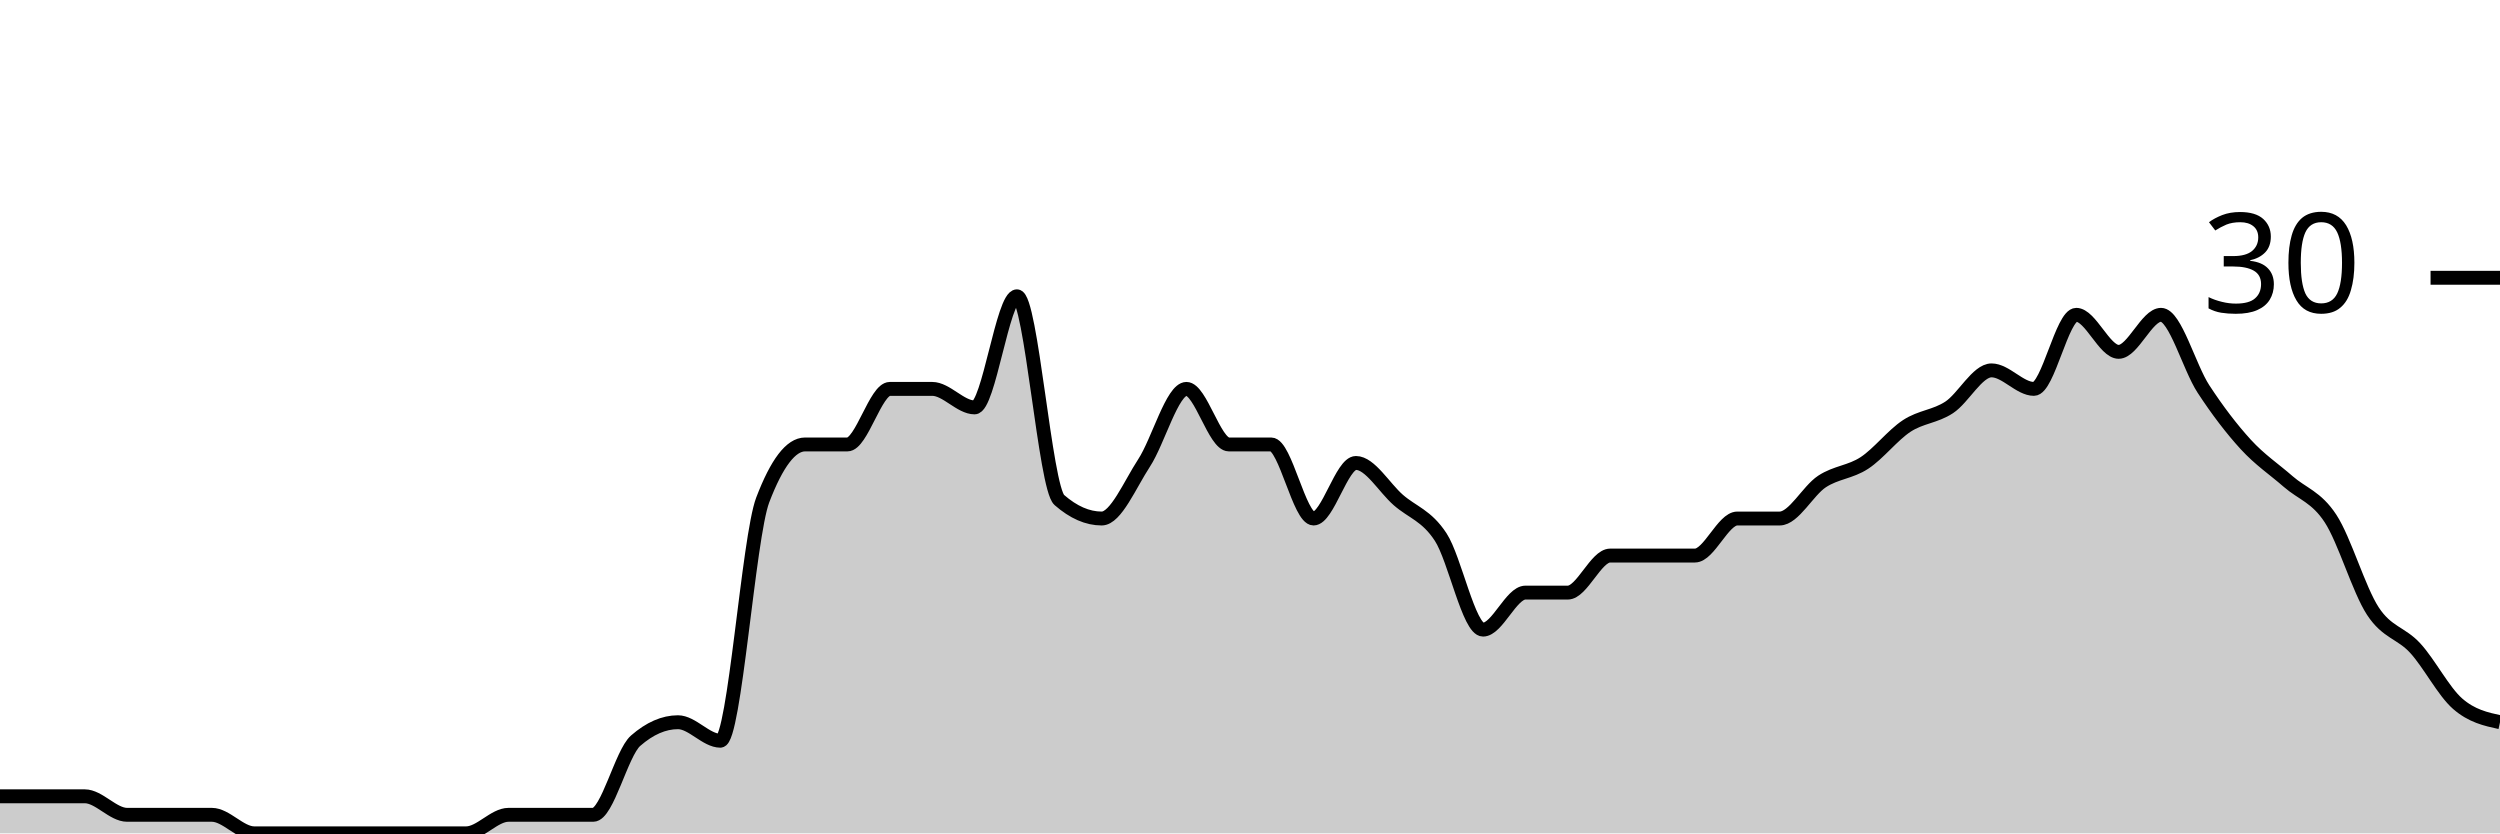
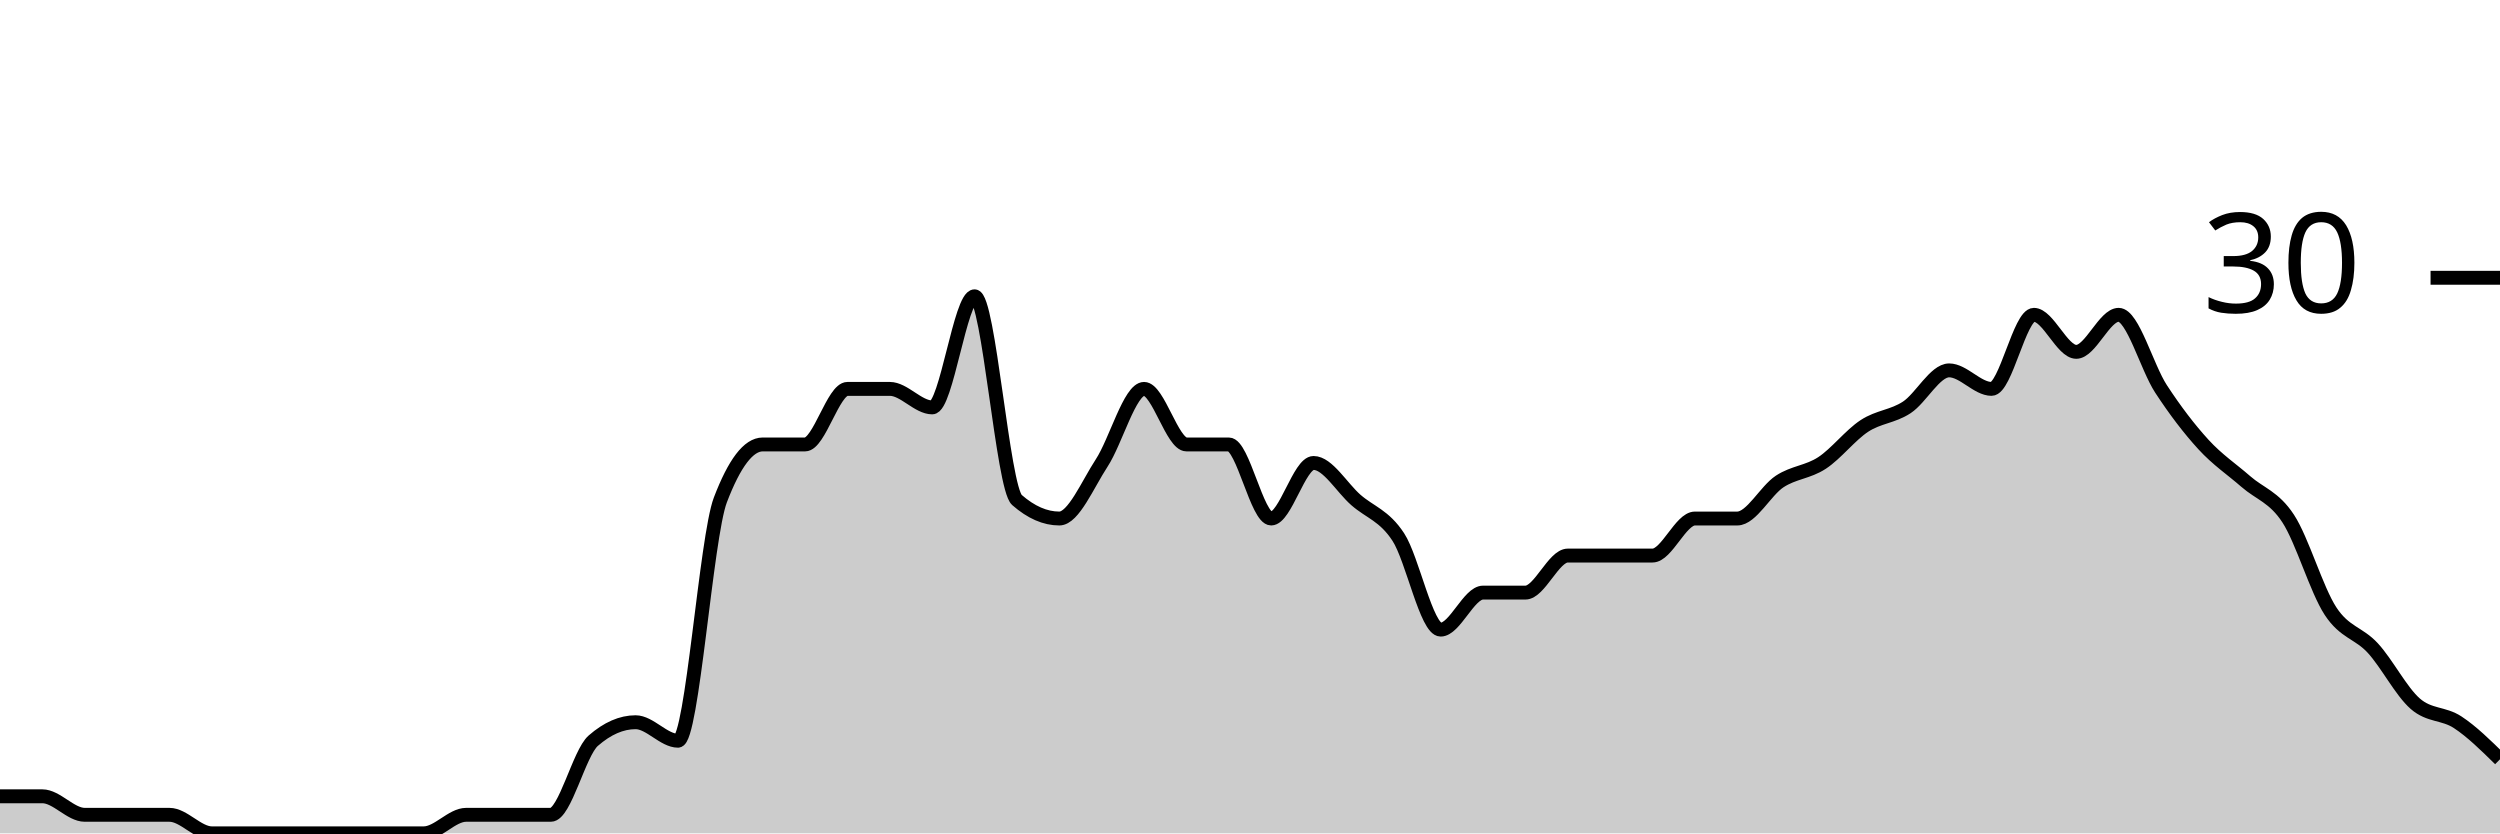
<svg xmlns="http://www.w3.org/2000/svg" viewBox="0 0 180 60">
  <g transform="translate(0,20)">
-     <path class="area" fill="rgba(0, 0, 0, 0.2)" d="M0,37.333C1.017,37.333,2.034,37.333,3.051,37.333C4.068,37.333,5.085,37.333,6.102,37.333C7.119,37.333,8.136,38.667,9.153,38.667C10.169,38.667,11.186,38.667,12.203,38.667C13.22,38.667,14.237,38.667,15.254,38.667C16.271,38.667,17.288,40,18.305,40C19.322,40,20.339,40,21.356,40C22.373,40,23.39,40,24.407,40C25.424,40,26.441,40,27.458,40C28.475,40,29.492,40,30.508,40C31.525,40,32.542,40,33.559,40C34.576,40,35.593,38.667,36.61,38.667C37.627,38.667,38.644,38.667,39.661,38.667C40.678,38.667,41.695,38.667,42.712,38.667C43.729,38.667,44.746,34.222,45.763,33.333C46.78,32.444,47.797,32,48.814,32C49.831,32,50.847,33.333,51.864,33.333C52.881,33.333,53.898,18.667,54.915,16C55.932,13.333,56.949,12,57.966,12C58.983,12,60,12,61.017,12C62.034,12,63.051,8,64.068,8C65.085,8,66.102,8,67.119,8C68.136,8,69.153,9.333,70.169,9.333C71.186,9.333,72.203,1.333,73.22,1.333C74.237,1.333,75.254,15.111,76.271,16C77.288,16.889,78.305,17.333,79.322,17.333C80.339,17.333,81.356,14.889,82.373,13.333C83.39,11.778,84.407,8,85.424,8C86.441,8,87.458,12,88.475,12C89.492,12,90.508,12,91.525,12C92.542,12,93.559,17.333,94.576,17.333C95.593,17.333,96.61,13.333,97.627,13.333C98.644,13.333,99.661,15.111,100.678,16C101.695,16.889,102.712,17.111,103.729,18.667C104.746,20.222,105.763,25.333,106.78,25.333C107.797,25.333,108.814,22.667,109.831,22.667C110.847,22.667,111.864,22.667,112.881,22.667C113.898,22.667,114.915,20,115.932,20C116.949,20,117.966,20,118.983,20C120,20,121.017,20,122.034,20C123.051,20,124.068,17.333,125.085,17.333C126.102,17.333,127.119,17.333,128.136,17.333C129.153,17.333,130.169,15.333,131.186,14.667C132.203,14,133.22,14,134.237,13.333C135.254,12.667,136.271,11.333,137.288,10.667C138.305,10,139.322,10,140.339,9.333C141.356,8.667,142.373,6.667,143.39,6.667C144.407,6.667,145.424,8,146.441,8C147.458,8,148.475,2.667,149.492,2.667C150.508,2.667,151.525,5.333,152.542,5.333C153.559,5.333,154.576,2.667,155.593,2.667C156.61,2.667,157.627,6.444,158.644,8C159.661,9.556,160.678,10.889,161.695,12C162.712,13.111,163.729,13.778,164.746,14.667C165.763,15.556,166.78,15.778,167.797,17.333C168.814,18.889,169.831,22.444,170.847,24C171.864,25.556,172.881,25.556,173.898,26.667C174.915,27.778,175.932,29.778,176.949,30.667C177.966,31.556,178.983,31.778,180,32L180,40C178.983,40,177.966,40,176.949,40C175.932,40,174.915,40,173.898,40C172.881,40,171.864,40,170.847,40C169.831,40,168.814,40,167.797,40C166.78,40,165.763,40,164.746,40C163.729,40,162.712,40,161.695,40C160.678,40,159.661,40,158.644,40C157.627,40,156.61,40,155.593,40C154.576,40,153.559,40,152.542,40C151.525,40,150.508,40,149.492,40C148.475,40,147.458,40,146.441,40C145.424,40,144.407,40,143.39,40C142.373,40,141.356,40,140.339,40C139.322,40,138.305,40,137.288,40C136.271,40,135.254,40,134.237,40C133.22,40,132.203,40,131.186,40C130.169,40,129.153,40,128.136,40C127.119,40,126.102,40,125.085,40C124.068,40,123.051,40,122.034,40C121.017,40,120,40,118.983,40C117.966,40,116.949,40,115.932,40C114.915,40,113.898,40,112.881,40C111.864,40,110.847,40,109.831,40C108.814,40,107.797,40,106.78,40C105.763,40,104.746,40,103.729,40C102.712,40,101.695,40,100.678,40C99.661,40,98.644,40,97.627,40C96.61,40,95.593,40,94.576,40C93.559,40,92.542,40,91.525,40C90.508,40,89.492,40,88.475,40C87.458,40,86.441,40,85.424,40C84.407,40,83.39,40,82.373,40C81.356,40,80.339,40,79.322,40C78.305,40,77.288,40,76.271,40C75.254,40,74.237,40,73.22,40C72.203,40,71.186,40,70.169,40C69.153,40,68.136,40,67.119,40C66.102,40,65.085,40,64.068,40C63.051,40,62.034,40,61.017,40C60,40,58.983,40,57.966,40C56.949,40,55.932,40,54.915,40C53.898,40,52.881,40,51.864,40C50.847,40,49.831,40,48.814,40C47.797,40,46.78,40,45.763,40C44.746,40,43.729,40,42.712,40C41.695,40,40.678,40,39.661,40C38.644,40,37.627,40,36.61,40C35.593,40,34.576,40,33.559,40C32.542,40,31.525,40,30.508,40C29.492,40,28.475,40,27.458,40C26.441,40,25.424,40,24.407,40C23.39,40,22.373,40,21.356,40C20.339,40,19.322,40,18.305,40C17.288,40,16.271,40,15.254,40C14.237,40,13.22,40,12.203,40C11.186,40,10.169,40,9.153,40C8.136,40,7.119,40,6.102,40C5.085,40,4.068,40,3.051,40C2.034,40,1.017,40,0,40Z" />
-     <path class="line" stroke="black" fill="none" d="M0,37.333C1.017,37.333,2.034,37.333,3.051,37.333C4.068,37.333,5.085,37.333,6.102,37.333C7.119,37.333,8.136,38.667,9.153,38.667C10.169,38.667,11.186,38.667,12.203,38.667C13.22,38.667,14.237,38.667,15.254,38.667C16.271,38.667,17.288,40,18.305,40C19.322,40,20.339,40,21.356,40C22.373,40,23.39,40,24.407,40C25.424,40,26.441,40,27.458,40C28.475,40,29.492,40,30.508,40C31.525,40,32.542,40,33.559,40C34.576,40,35.593,38.667,36.61,38.667C37.627,38.667,38.644,38.667,39.661,38.667C40.678,38.667,41.695,38.667,42.712,38.667C43.729,38.667,44.746,34.222,45.763,33.333C46.78,32.444,47.797,32,48.814,32C49.831,32,50.847,33.333,51.864,33.333C52.881,33.333,53.898,18.667,54.915,16C55.932,13.333,56.949,12,57.966,12C58.983,12,60,12,61.017,12C62.034,12,63.051,8,64.068,8C65.085,8,66.102,8,67.119,8C68.136,8,69.153,9.333,70.169,9.333C71.186,9.333,72.203,1.333,73.22,1.333C74.237,1.333,75.254,15.111,76.271,16C77.288,16.889,78.305,17.333,79.322,17.333C80.339,17.333,81.356,14.889,82.373,13.333C83.39,11.778,84.407,8,85.424,8C86.441,8,87.458,12,88.475,12C89.492,12,90.508,12,91.525,12C92.542,12,93.559,17.333,94.576,17.333C95.593,17.333,96.61,13.333,97.627,13.333C98.644,13.333,99.661,15.111,100.678,16C101.695,16.889,102.712,17.111,103.729,18.667C104.746,20.222,105.763,25.333,106.78,25.333C107.797,25.333,108.814,22.667,109.831,22.667C110.847,22.667,111.864,22.667,112.881,22.667C113.898,22.667,114.915,20,115.932,20C116.949,20,117.966,20,118.983,20C120,20,121.017,20,122.034,20C123.051,20,124.068,17.333,125.085,17.333C126.102,17.333,127.119,17.333,128.136,17.333C129.153,17.333,130.169,15.333,131.186,14.667C132.203,14,133.22,14,134.237,13.333C135.254,12.667,136.271,11.333,137.288,10.667C138.305,10,139.322,10,140.339,9.333C141.356,8.667,142.373,6.667,143.39,6.667C144.407,6.667,145.424,8,146.441,8C147.458,8,148.475,2.667,149.492,2.667C150.508,2.667,151.525,5.333,152.542,5.333C153.559,5.333,154.576,2.667,155.593,2.667C156.61,2.667,157.627,6.444,158.644,8C159.661,9.556,160.678,10.889,161.695,12C162.712,13.111,163.729,13.778,164.746,14.667C165.763,15.556,166.78,15.778,167.797,17.333C168.814,18.889,169.831,22.444,170.847,24C171.864,25.556,172.881,25.556,173.898,26.667C174.915,27.778,175.932,29.778,176.949,30.667C177.966,31.556,178.983,31.778,180,32" />
+     <path class="area" fill="rgba(0, 0, 0, 0.2)" d="M0,37.333C1.017,37.333,2.034,37.333,3.051,37.333C4.068,37.333,5.085,38.667,6.102,38.667C7.119,38.667,8.136,38.667,9.153,38.667C10.169,38.667,11.186,38.667,12.203,38.667C13.22,38.667,14.237,40,15.254,40C16.271,40,17.288,40,18.305,40C19.322,40,20.339,40,21.356,40C22.373,40,23.39,40,24.407,40C25.424,40,26.441,40,27.458,40C28.475,40,29.492,40,30.508,40C31.525,40,32.542,38.667,33.559,38.667C34.576,38.667,35.593,38.667,36.61,38.667C37.627,38.667,38.644,38.667,39.661,38.667C40.678,38.667,41.695,34.222,42.712,33.333C43.729,32.444,44.746,32,45.763,32C46.78,32,47.797,33.333,48.814,33.333C49.831,33.333,50.847,18.667,51.864,16C52.881,13.333,53.898,12,54.915,12C55.932,12,56.949,12,57.966,12C58.983,12,60,8,61.017,8C62.034,8,63.051,8,64.068,8C65.085,8,66.102,9.333,67.119,9.333C68.136,9.333,69.153,1.333,70.169,1.333C71.186,1.333,72.203,15.111,73.22,16C74.237,16.889,75.254,17.333,76.271,17.333C77.288,17.333,78.305,14.889,79.322,13.333C80.339,11.778,81.356,8,82.373,8C83.39,8,84.407,12,85.424,12C86.441,12,87.458,12,88.475,12C89.492,12,90.508,17.333,91.525,17.333C92.542,17.333,93.559,13.333,94.576,13.333C95.593,13.333,96.61,15.111,97.627,16C98.644,16.889,99.661,17.111,100.678,18.667C101.695,20.222,102.712,25.333,103.729,25.333C104.746,25.333,105.763,22.667,106.78,22.667C107.797,22.667,108.814,22.667,109.831,22.667C110.847,22.667,111.864,20,112.881,20C113.898,20,114.915,20,115.932,20C116.949,20,117.966,20,118.983,20C120,20,121.017,17.333,122.034,17.333C123.051,17.333,124.068,17.333,125.085,17.333C126.102,17.333,127.119,15.333,128.136,14.667C129.153,14,130.169,14,131.186,13.333C132.203,12.667,133.22,11.333,134.237,10.667C135.254,10,136.271,10,137.288,9.333C138.305,8.667,139.322,6.667,140.339,6.667C141.356,6.667,142.373,8,143.39,8C144.407,8,145.424,2.667,146.441,2.667C147.458,2.667,148.475,5.333,149.492,5.333C150.508,5.333,151.525,2.667,152.542,2.667C153.559,2.667,154.576,6.444,155.593,8C156.61,9.556,157.627,10.889,158.644,12C159.661,13.111,160.678,13.778,161.695,14.667C162.712,15.556,163.729,15.778,164.746,17.333C165.763,18.889,166.78,22.444,167.797,24C168.814,25.556,169.831,25.556,170.847,26.667C171.864,27.778,172.881,29.778,173.898,30.667C174.915,31.556,175.932,31.333,176.949,32C177.966,32.667,178.983,33.667,180,34.667L180,40C178.983,40,177.966,40,176.949,40C175.932,40,174.915,40,173.898,40C172.881,40,171.864,40,170.847,40C169.831,40,168.814,40,167.797,40C166.78,40,165.763,40,164.746,40C163.729,40,162.712,40,161.695,40C160.678,40,159.661,40,158.644,40C157.627,40,156.61,40,155.593,40C154.576,40,153.559,40,152.542,40C151.525,40,150.508,40,149.492,40C148.475,40,147.458,40,146.441,40C145.424,40,144.407,40,143.39,40C142.373,40,141.356,40,140.339,40C139.322,40,138.305,40,137.288,40C136.271,40,135.254,40,134.237,40C133.22,40,132.203,40,131.186,40C130.169,40,129.153,40,128.136,40C127.119,40,126.102,40,125.085,40C124.068,40,123.051,40,122.034,40C121.017,40,120,40,118.983,40C117.966,40,116.949,40,115.932,40C114.915,40,113.898,40,112.881,40C111.864,40,110.847,40,109.831,40C108.814,40,107.797,40,106.78,40C105.763,40,104.746,40,103.729,40C102.712,40,101.695,40,100.678,40C99.661,40,98.644,40,97.627,40C96.61,40,95.593,40,94.576,40C93.559,40,92.542,40,91.525,40C90.508,40,89.492,40,88.475,40C87.458,40,86.441,40,85.424,40C84.407,40,83.39,40,82.373,40C81.356,40,80.339,40,79.322,40C78.305,40,77.288,40,76.271,40C75.254,40,74.237,40,73.22,40C72.203,40,71.186,40,70.169,40C69.153,40,68.136,40,67.119,40C66.102,40,65.085,40,64.068,40C63.051,40,62.034,40,61.017,40C60,40,58.983,40,57.966,40C56.949,40,55.932,40,54.915,40C53.898,40,52.881,40,51.864,40C50.847,40,49.831,40,48.814,40C47.797,40,46.78,40,45.763,40C44.746,40,43.729,40,42.712,40C41.695,40,40.678,40,39.661,40C38.644,40,37.627,40,36.61,40C35.593,40,34.576,40,33.559,40C32.542,40,31.525,40,30.508,40C29.492,40,28.475,40,27.458,40C26.441,40,25.424,40,24.407,40C23.39,40,22.373,40,21.356,40C20.339,40,19.322,40,18.305,40C17.288,40,16.271,40,15.254,40C14.237,40,13.22,40,12.203,40C11.186,40,10.169,40,9.153,40C8.136,40,7.119,40,6.102,40C5.085,40,4.068,40,3.051,40C2.034,40,1.017,40,0,40Z" />
+     <path class="line" stroke="black" fill="none" d="M0,37.333C1.017,37.333,2.034,37.333,3.051,37.333C4.068,37.333,5.085,38.667,6.102,38.667C7.119,38.667,8.136,38.667,9.153,38.667C10.169,38.667,11.186,38.667,12.203,38.667C13.22,38.667,14.237,40,15.254,40C16.271,40,17.288,40,18.305,40C19.322,40,20.339,40,21.356,40C22.373,40,23.39,40,24.407,40C25.424,40,26.441,40,27.458,40C28.475,40,29.492,40,30.508,40C31.525,40,32.542,38.667,33.559,38.667C34.576,38.667,35.593,38.667,36.61,38.667C37.627,38.667,38.644,38.667,39.661,38.667C40.678,38.667,41.695,34.222,42.712,33.333C43.729,32.444,44.746,32,45.763,32C46.78,32,47.797,33.333,48.814,33.333C49.831,33.333,50.847,18.667,51.864,16C52.881,13.333,53.898,12,54.915,12C55.932,12,56.949,12,57.966,12C58.983,12,60,8,61.017,8C62.034,8,63.051,8,64.068,8C65.085,8,66.102,9.333,67.119,9.333C68.136,9.333,69.153,1.333,70.169,1.333C71.186,1.333,72.203,15.111,73.22,16C74.237,16.889,75.254,17.333,76.271,17.333C77.288,17.333,78.305,14.889,79.322,13.333C80.339,11.778,81.356,8,82.373,8C83.39,8,84.407,12,85.424,12C86.441,12,87.458,12,88.475,12C89.492,12,90.508,17.333,91.525,17.333C92.542,17.333,93.559,13.333,94.576,13.333C95.593,13.333,96.61,15.111,97.627,16C98.644,16.889,99.661,17.111,100.678,18.667C101.695,20.222,102.712,25.333,103.729,25.333C104.746,25.333,105.763,22.667,106.78,22.667C107.797,22.667,108.814,22.667,109.831,22.667C110.847,22.667,111.864,20,112.881,20C113.898,20,114.915,20,115.932,20C116.949,20,117.966,20,118.983,20C120,20,121.017,17.333,122.034,17.333C123.051,17.333,124.068,17.333,125.085,17.333C126.102,17.333,127.119,15.333,128.136,14.667C129.153,14,130.169,14,131.186,13.333C132.203,12.667,133.22,11.333,134.237,10.667C135.254,10,136.271,10,137.288,9.333C138.305,8.667,139.322,6.667,140.339,6.667C141.356,6.667,142.373,8,143.39,8C144.407,8,145.424,2.667,146.441,2.667C147.458,2.667,148.475,5.333,149.492,5.333C150.508,5.333,151.525,2.667,152.542,2.667C153.559,2.667,154.576,6.444,155.593,8C156.61,9.556,157.627,10.889,158.644,12C159.661,13.111,160.678,13.778,161.695,14.667C162.712,15.556,163.729,15.778,164.746,17.333C165.763,18.889,166.78,22.444,167.797,24C168.814,25.556,169.831,25.556,170.847,26.667C171.864,27.778,172.881,29.778,173.898,30.667C174.915,31.556,175.932,31.333,176.949,32C177.966,32.667,178.983,33.667,180,34.667" />
    <path class="axis-ceiling" stroke-width="1" stroke="black" fill="none" d="M175,0L180,0" />
    <text class="axis-ceiling-label" font-family="sans-serif" text-anchor="end" font-size="10px" x="170" y="2.5">30</text>
  </g>
</svg>
